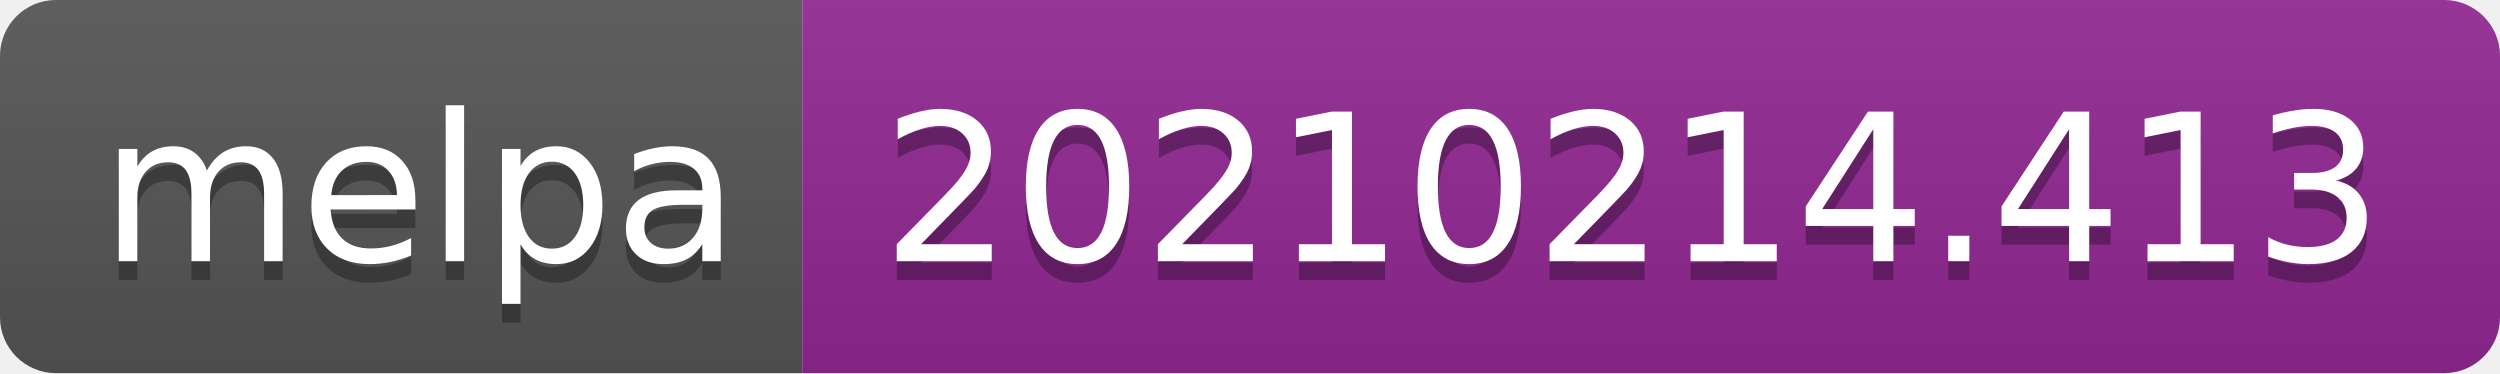
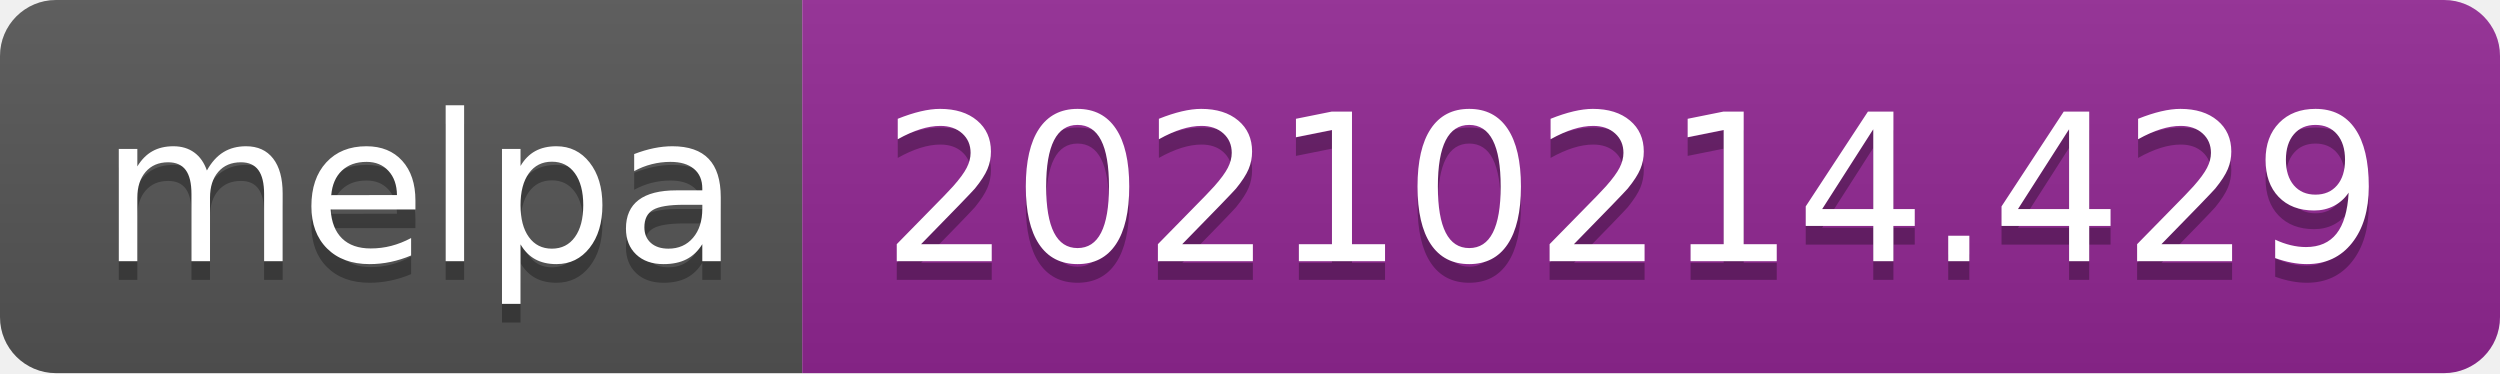
- <svg xmlns="http://www.w3.org/2000/svg" width="134" height="20" role="img" aria-label="melpa: 20210214.413">
+ <svg xmlns="http://www.w3.org/2000/svg" width="134" height="20" role="img" aria-label="melpa: 20210214.429">
  <linearGradient id="s" x2="0" y2="100%">
    <stop offset="0" stop-color="#bbb" stop-opacity=".1" />
    <stop offset="1" stop-opacity=".1" />
  </linearGradient>
  <clipPath id="r">
    <rect width="134" height="20" rx="3" fill="#fff" />
  </clipPath>
  <g clip-path="url(#r)">
    <rect width="43" height="20" fill="#555" />
    <rect x="43" width="91" height="20" fill="#922793" />
    <rect width="134" height="20" fill="url(#s)" />
  </g>
  <g fill="#fff" text-anchor="middle" font-family="Verdana,Geneva,DejaVu Sans,sans-serif" text-rendering="geometricPrecision" font-size="110">
    <text aria-hidden="true" x="225" y="150" fill="#010101" fill-opacity=".3" transform="scale(.1)" textLength="330">melpa</text>
    <text x="225" y="140" transform="scale(.1)" fill="#fff" textLength="330">melpa</text>
-     <text aria-hidden="true" x="875" y="150" fill="#010101" fill-opacity=".3" transform="scale(.1)" textLength="810">20210214.413</text>
-     <text x="875" y="140" transform="scale(.1)" fill="#fff" textLength="810">20210214.413</text>
+     <text aria-hidden="true" x="875" y="150" fill="#010101" fill-opacity=".3" transform="scale(.1)" textLength="810">20210214.429</text>
+     <text x="875" y="140" transform="scale(.1)" fill="#fff" textLength="810">20210214.429</text>
  </g>
</svg>
